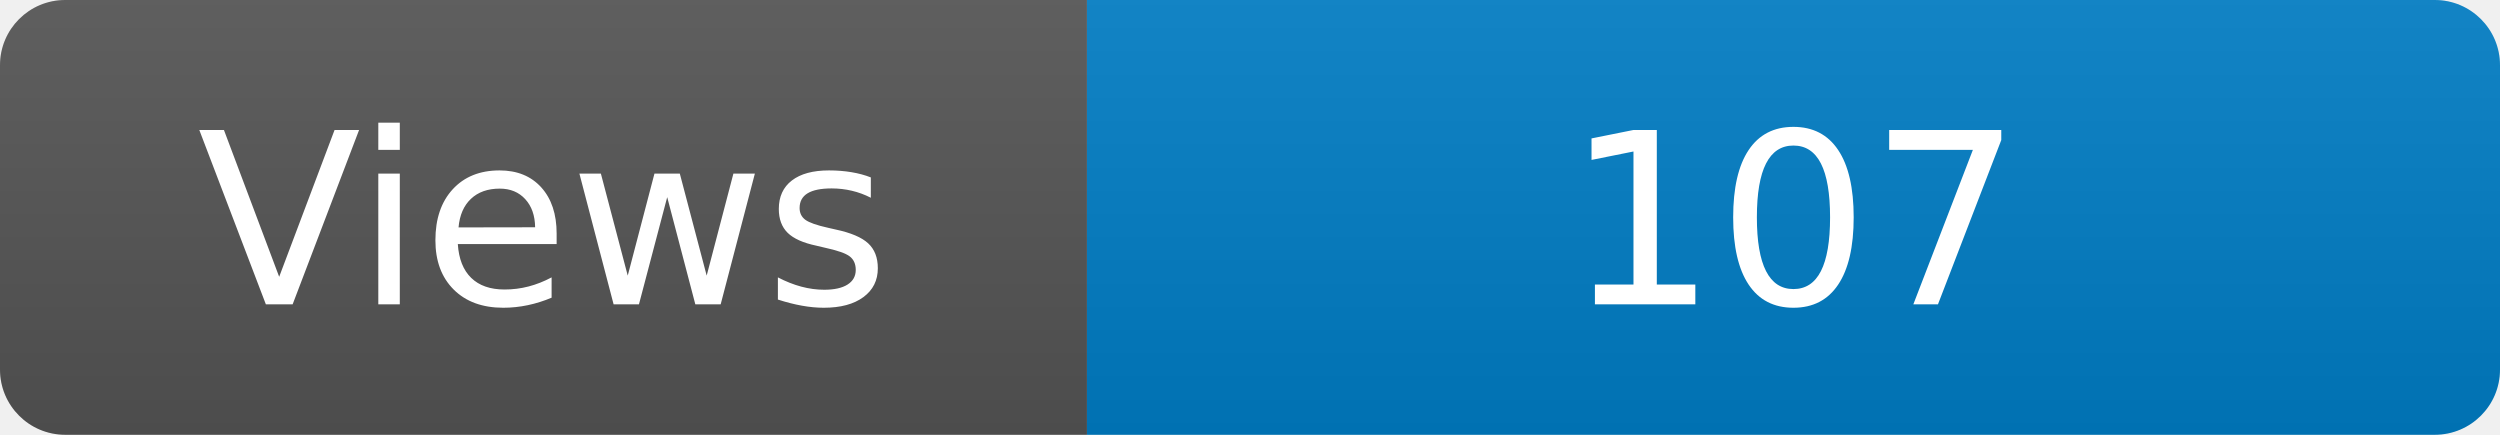
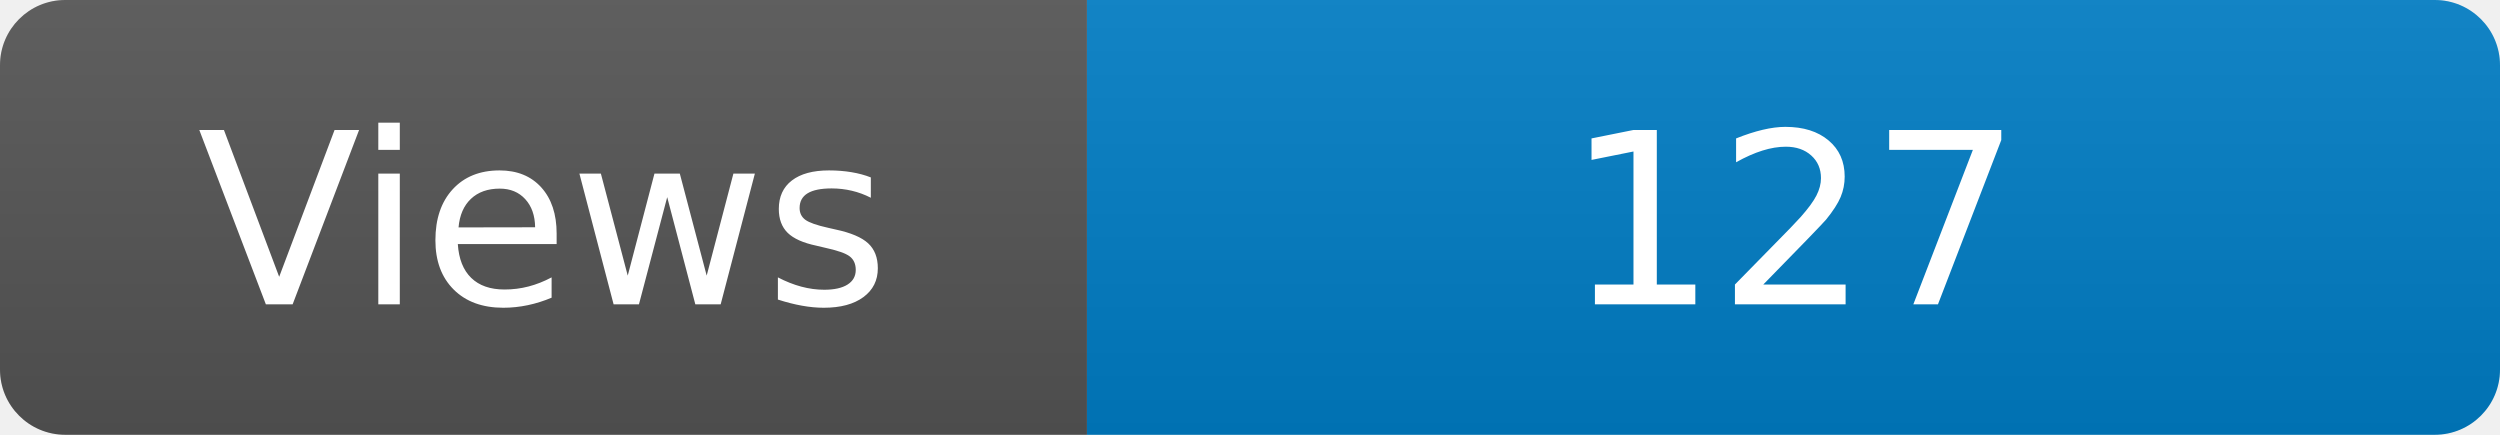
<svg xmlns="http://www.w3.org/2000/svg" width="115" height="20" role="img" aria-label="Maintained?: yes">
  <linearGradient id="s" x2="0" y2="100%">
    <stop offset="0" stop-color="#bbb" stop-opacity=".1" />
    <stop offset="1" stop-opacity=".1" />
  </linearGradient>
  <clipPath id="r">
    <rect width="115" height="20" rx="3" fill="#fff" />
  </clipPath>
  <g clip-path="url(#r)">
    <rect width="50" height="20" fill="#555" />
    <rect x="50" width="160" height="20" fill="#007ec6" />
    <rect width="115" height="20" fill="url(#s)" />
  </g>
  <g fill="#fff" text-anchor="middle" font-family="Verdana,Geneva,DejaVu Sans,sans-serif" font-size="110">
    <text x="250" y="140" transform="scale(.1)" fill="#fff">Views</text>
-     <text x="825" y="140" transform="scale(.1)" fill="#fff">107</text>
+     <text x="825" y="140" transform="scale(.1)" fill="#fff">127</text>
  </g>
</svg>
